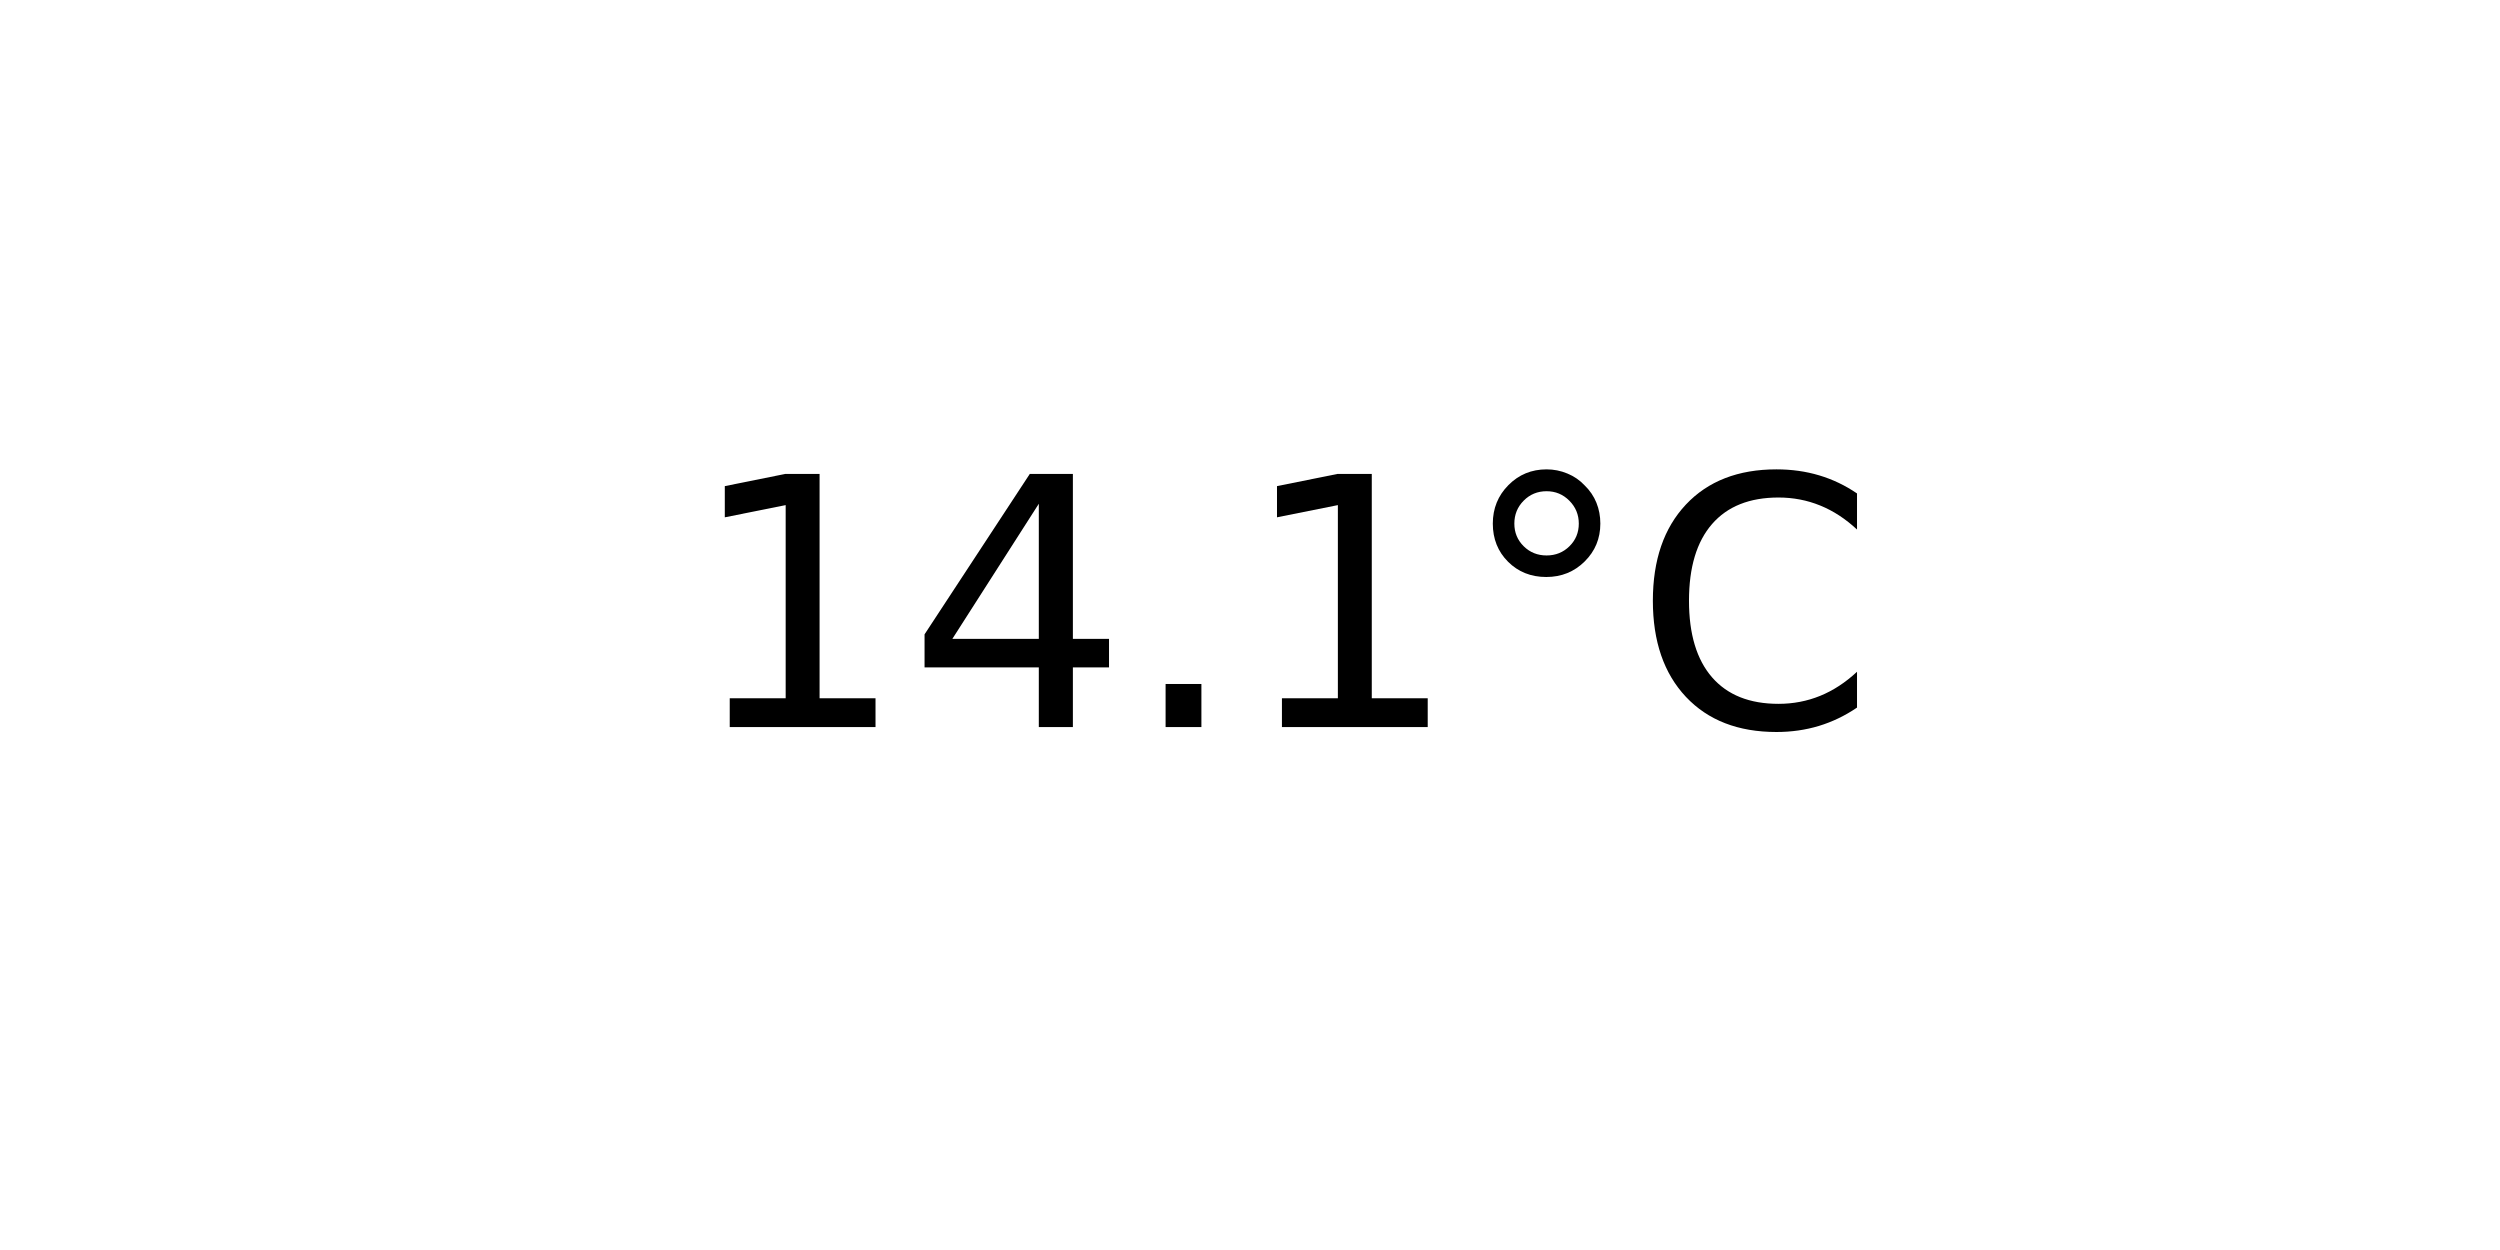
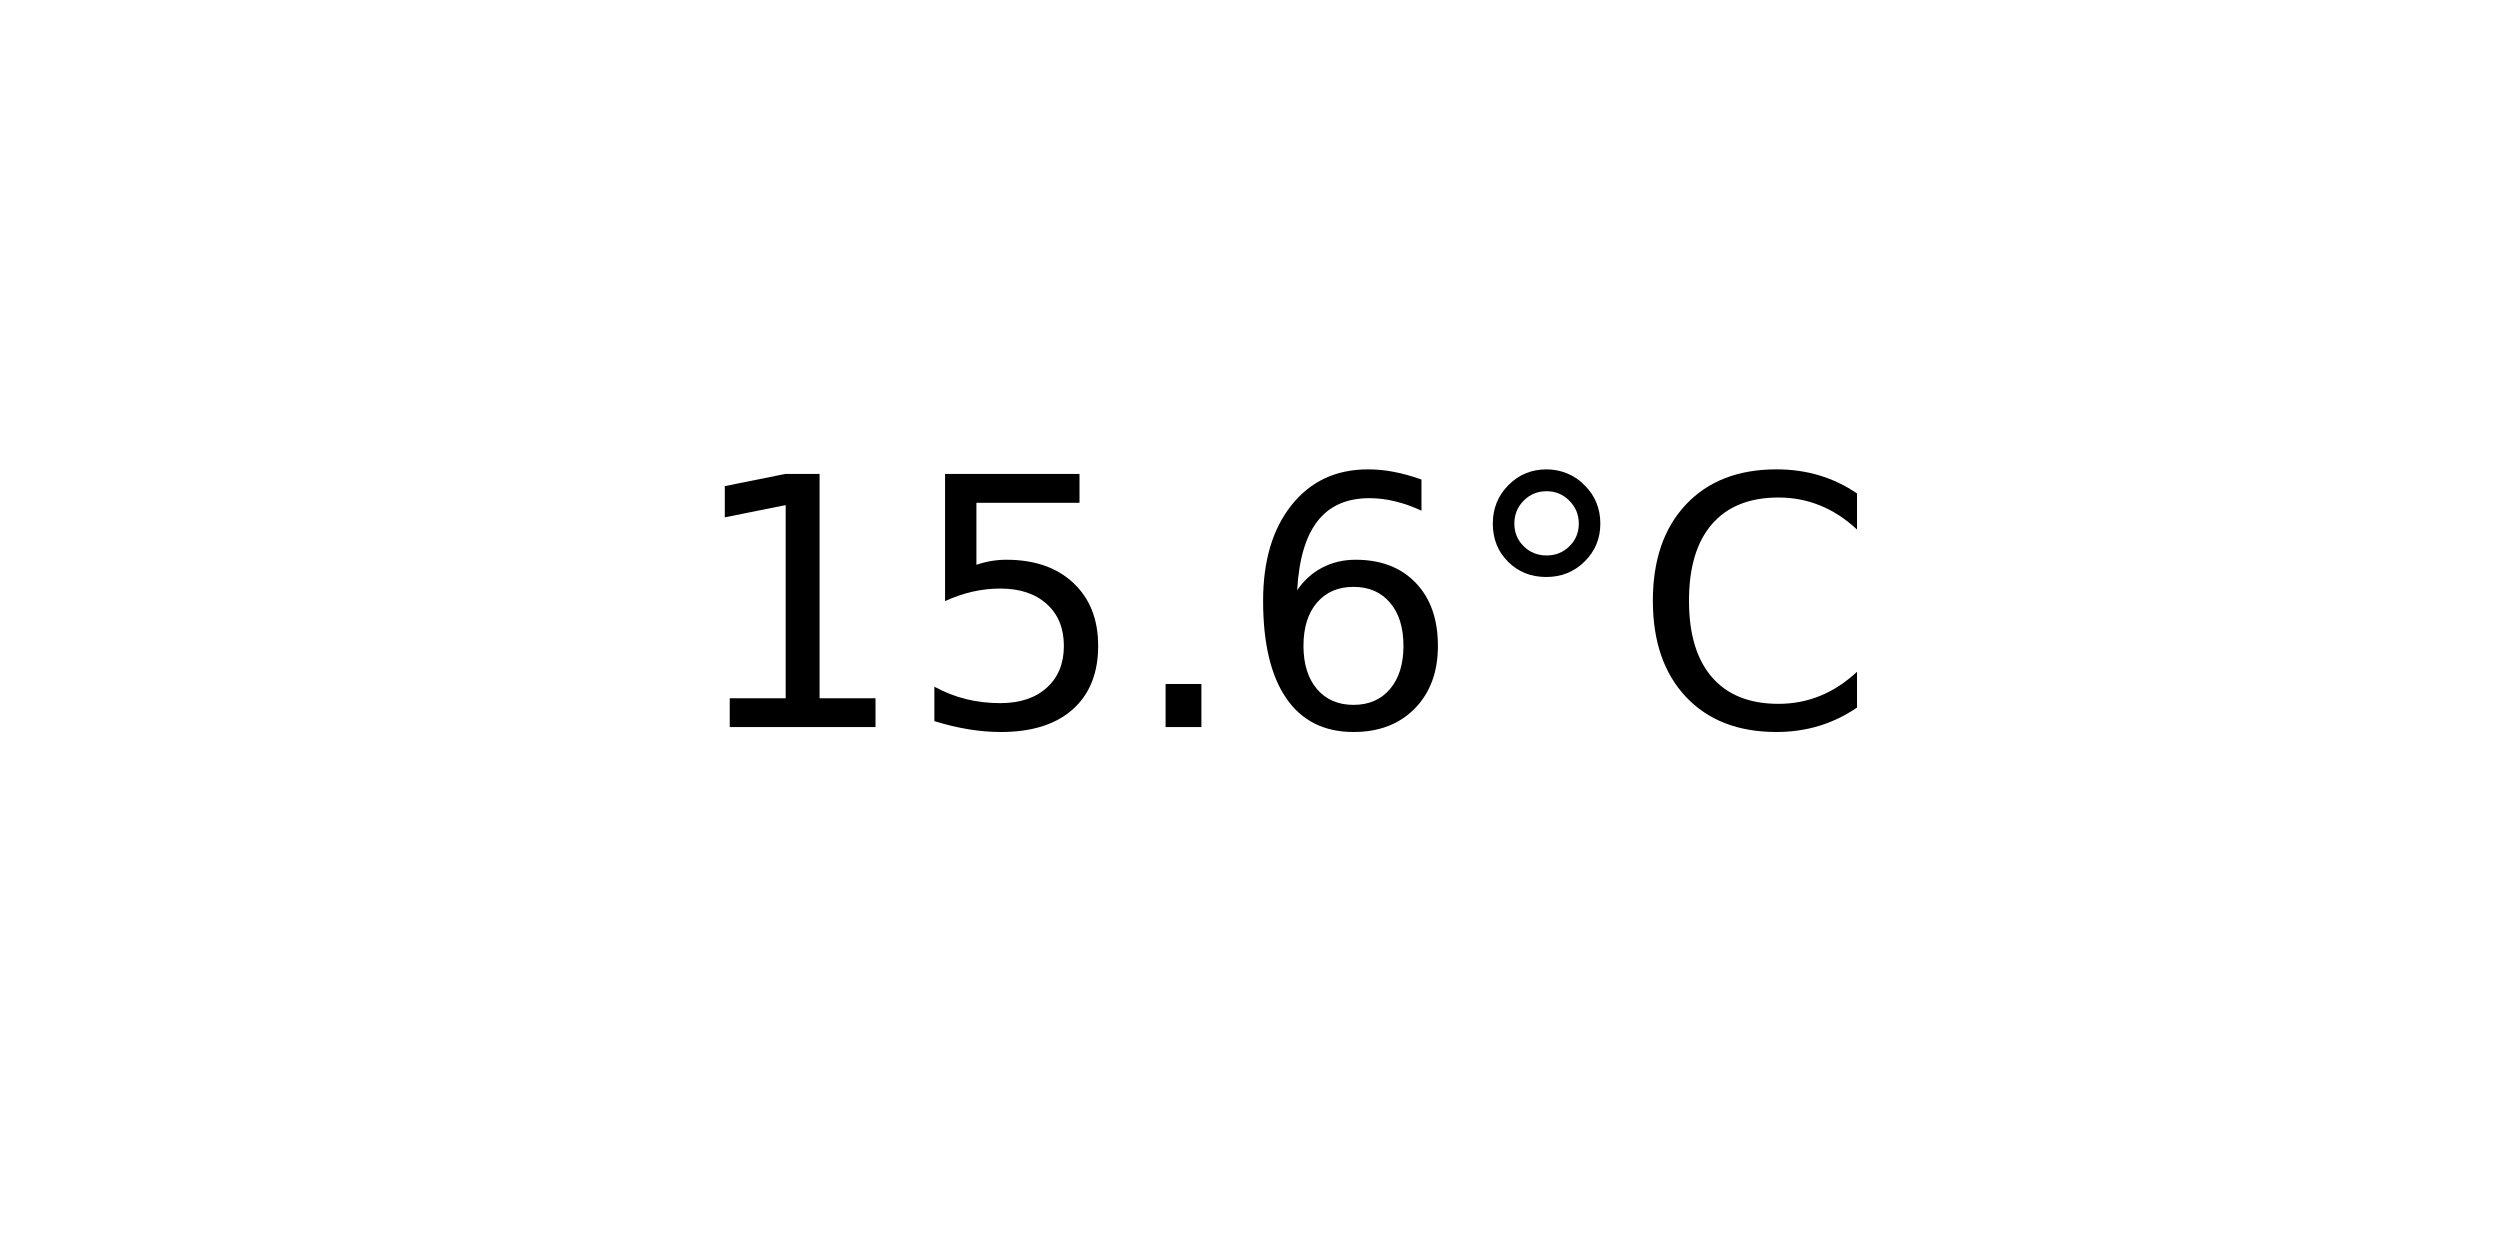
<svg xmlns="http://www.w3.org/2000/svg" xmlns:xlink="http://www.w3.org/1999/xlink" width="72pt" height="36pt" viewBox="0 0 72 36" version="1.1">
  <defs>
    <style type="text/css">*{stroke-linejoin: round; stroke-linecap: butt}</style>
  </defs>
  <g id="figure_1">
    <g id="axes_1">
      <g id="text_1">
        <g transform="translate(19.77578 20.93937) scale(0.1 -0.1)">
          <defs>
            <path id="DejaVuSans-31" d="M 794 531  L 1825 531  L 1825 4091  L 703 3866  L 703 4441  L 1819 4666  L 2450 4666  L 2450 531  L 3481 531  L 3481 0  L 794 0  L 794 531  z " transform="scale(0.015625)" />
-             <path id="DejaVuSans-34" d="M 2419 4116  L 825 1625  L 2419 1625  L 2419 4116  z M 2253 4666  L 3047 4666  L 3047 1625  L 3713 1625  L 3713 1100  L 3047 1100  L 3047 0  L 2419 0  L 2419 1100  L 313 1100  L 313 1709  L 2253 4666  z " transform="scale(0.015625)" />
+             <path id="DejaVuSans-35" d="M 691 4666  L 3169 4666  L 3169 4134  L 1269 4134  L 1269 2991  Q 1406 3038 1543 3061  Q 1681 3084 1819 3084  Q 2600 3084 3056 2656  Q 3513 2228 3513 1497  Q 3513 744 3044 326  Q 2575 -91 1722 -91  Q 1428 -91 1123 -41  Q 819 9 494 109  L 494 744  Q 775 591 1075 516  Q 1375 441 1709 441  Q 2250 441 2565 725  Q 2881 1009 2881 1497  Q 2881 1984 2565 2268  Q 2250 2553 1709 2553  Q 1456 2553 1204 2497  Q 953 2441 691 2322  L 691 4666  z " transform="scale(0.015625)" />
            <path id="DejaVuSans-2e" d="M 684 794  L 1344 794  L 1344 0  L 684 0  L 684 794  z " transform="scale(0.015625)" />
+             <path id="DejaVuSans-36" d="M 2113 2584  Q 1688 2584 1439 2293  Q 1191 2003 1191 1497  Q 1191 994 1439 701  Q 1688 409 2113 409  Q 2538 409 2786 701  Q 3034 994 3034 1497  Q 3034 2003 2786 2293  Q 2538 2584 2113 2584  z M 3366 4563  L 3366 3988  Q 3128 4100 2886 4159  Q 2644 4219 2406 4219  Q 1781 4219 1451 3797  Q 1122 3375 1075 2522  Q 1259 2794 1537 2939  Q 1816 3084 2150 3084  Q 2853 3084 3261 2657  Q 3669 2231 3669 1497  Q 3669 778 3244 343  Q 2819 -91 2113 -91  Q 1303 -91 875 529  Q 447 1150 447 2328  Q 447 3434 972 4092  Q 1497 4750 2381 4750  Q 2619 4750 2861 4703  Q 3103 4656 3366 4563  z " transform="scale(0.015625)" />
            <path id="DejaVuSans-b0" d="M 1600 4347  Q 1350 4347 1178 4173  Q 1006 4000 1006 3750  Q 1006 3503 1178 3333  Q 1350 3163 1600 3163  Q 1850 3163 2022 3333  Q 2194 3503 2194 3750  Q 2194 3997 2020 4172  Q 1847 4347 1600 4347  z M 1600 4750  Q 1800 4750 1984 4673  Q 2169 4597 2303 4453  Q 2447 4313 2519 4134  Q 2591 3956 2591 3750  Q 2591 3338 2302 3052  Q 2013 2766 1594 2766  Q 1172 2766 890 3047  Q 609 3328 609 3750  Q 609 4169 896 4459  Q 1184 4750 1600 4750  z " transform="scale(0.015625)" />
            <path id="DejaVuSans-43" d="M 4122 4306  L 4122 3641  Q 3803 3938 3442 4084  Q 3081 4231 2675 4231  Q 1875 4231 1450 3742  Q 1025 3253 1025 2328  Q 1025 1406 1450 917  Q 1875 428 2675 428  Q 3081 428 3442 575  Q 3803 722 4122 1019  L 4122 359  Q 3791 134 3420 21  Q 3050 -91 2638 -91  Q 1578 -91 968 557  Q 359 1206 359 2328  Q 359 3453 968 4101  Q 1578 4750 2638 4750  Q 3056 4750 3426 4639  Q 3797 4528 4122 4306  z " transform="scale(0.015625)" />
          </defs>
          <use xlink:href="#DejaVuSans-31" />
-           <use xlink:href="#DejaVuSans-34" x="63.623" />
+           <use xlink:href="#DejaVuSans-35" x="63.623" />
          <use xlink:href="#DejaVuSans-2e" x="127.246" />
-           <use xlink:href="#DejaVuSans-31" x="159.033" />
+           <use xlink:href="#DejaVuSans-36" x="159.033" />
          <use xlink:href="#DejaVuSans-b0" x="222.656" />
          <use xlink:href="#DejaVuSans-43" x="272.656" />
        </g>
      </g>
    </g>
  </g>
</svg>
